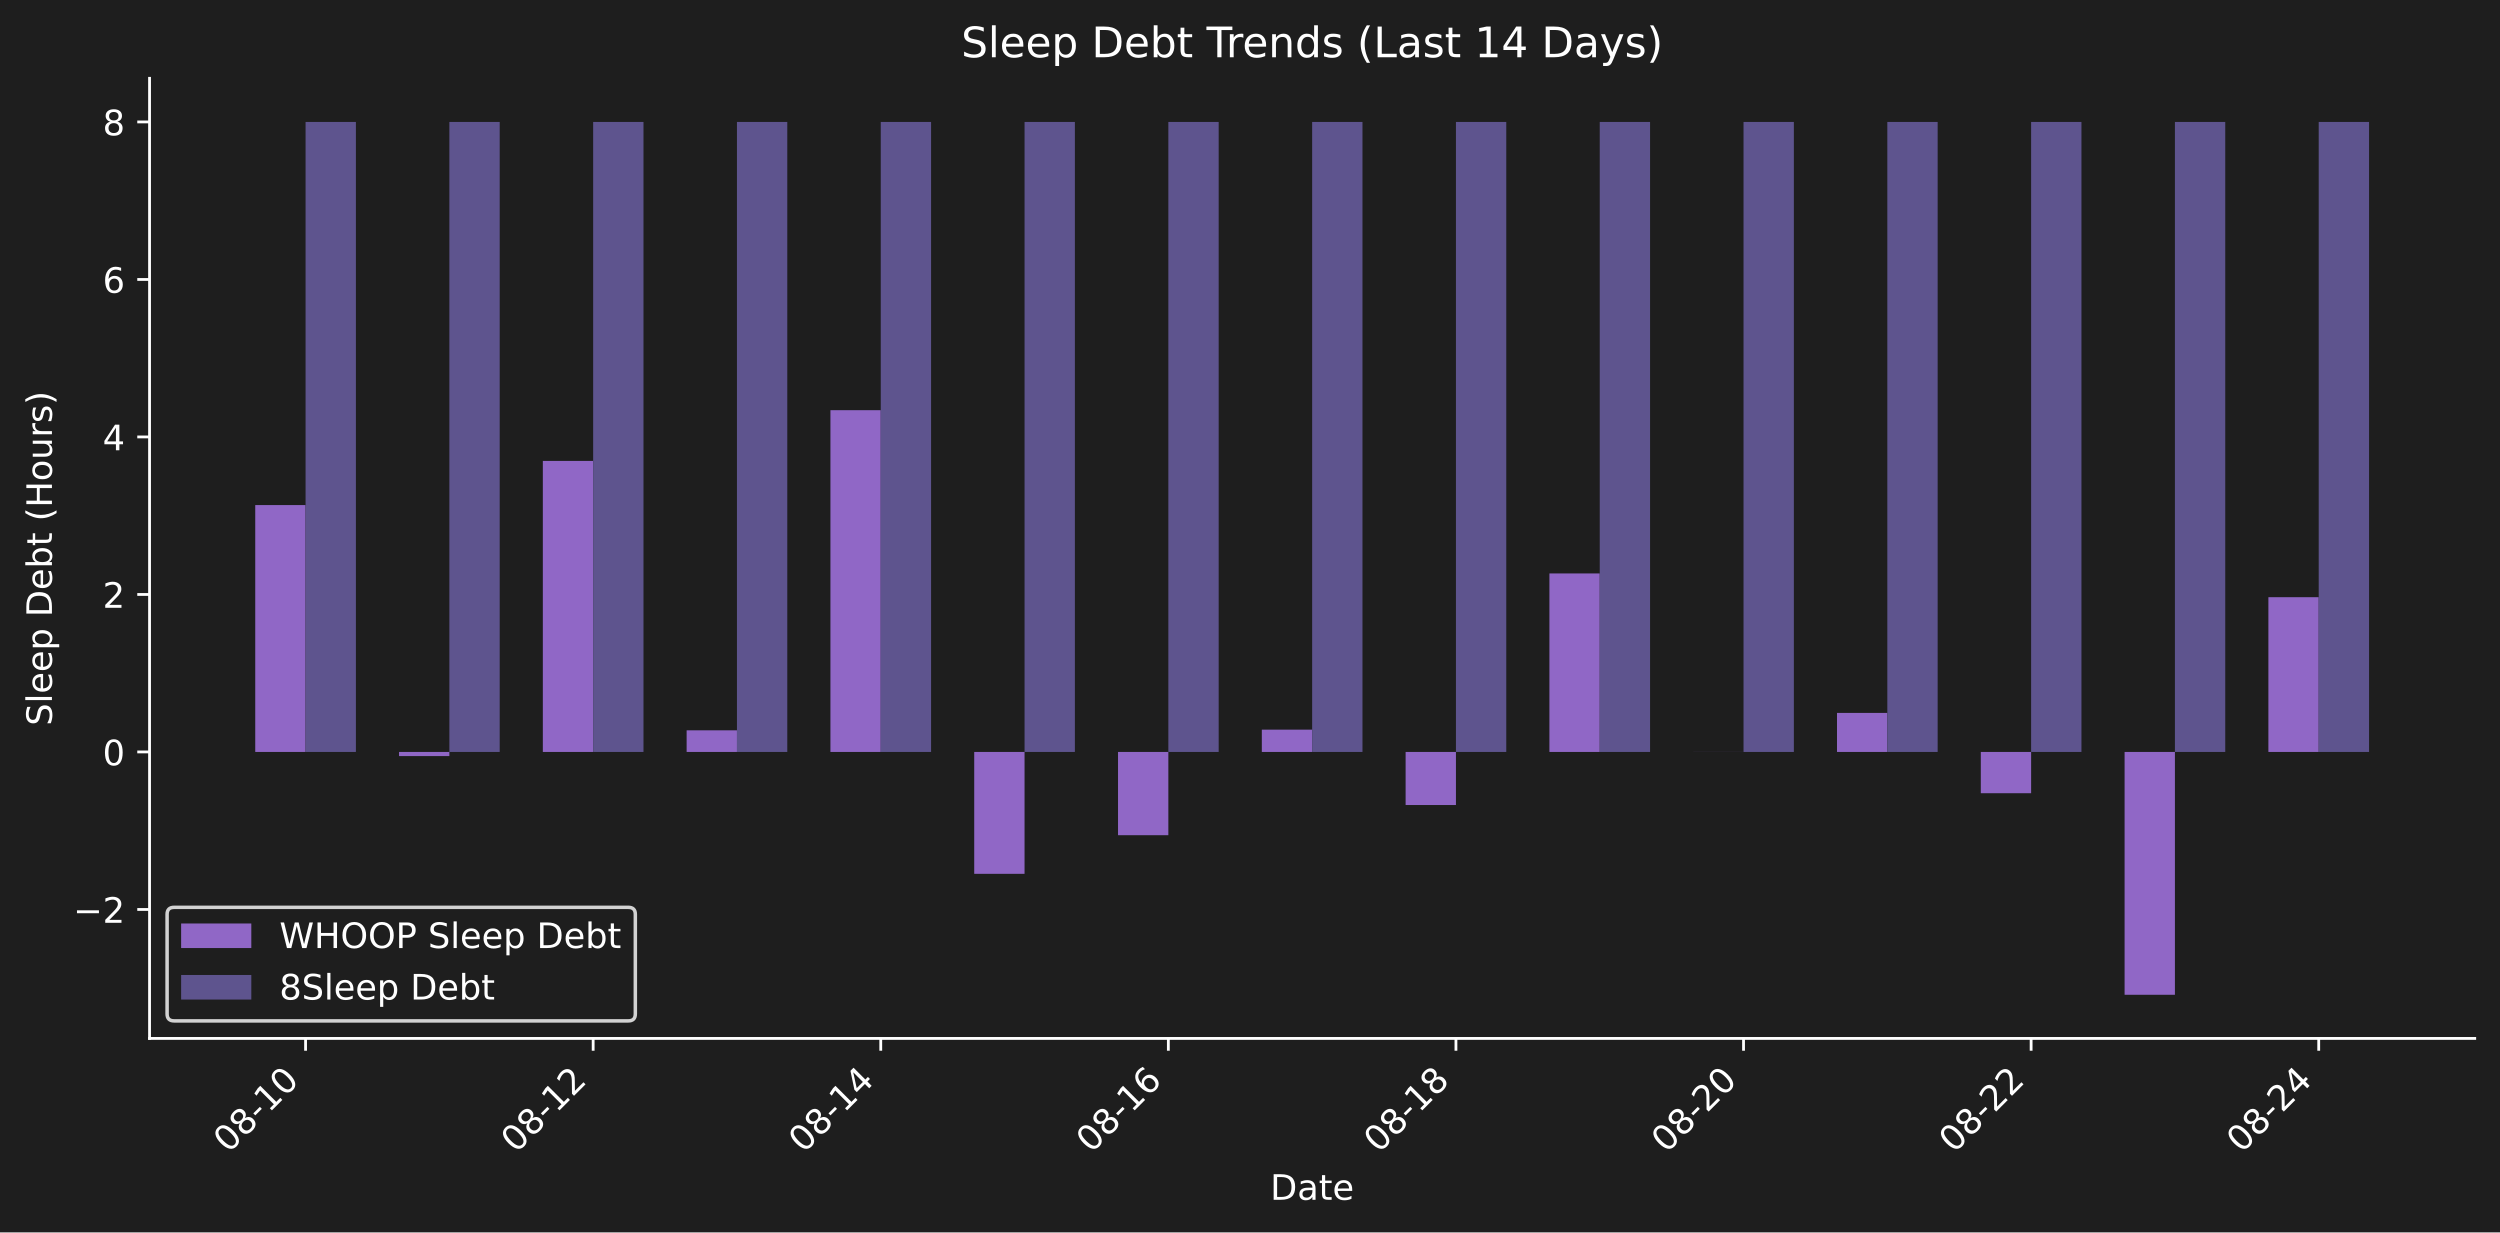
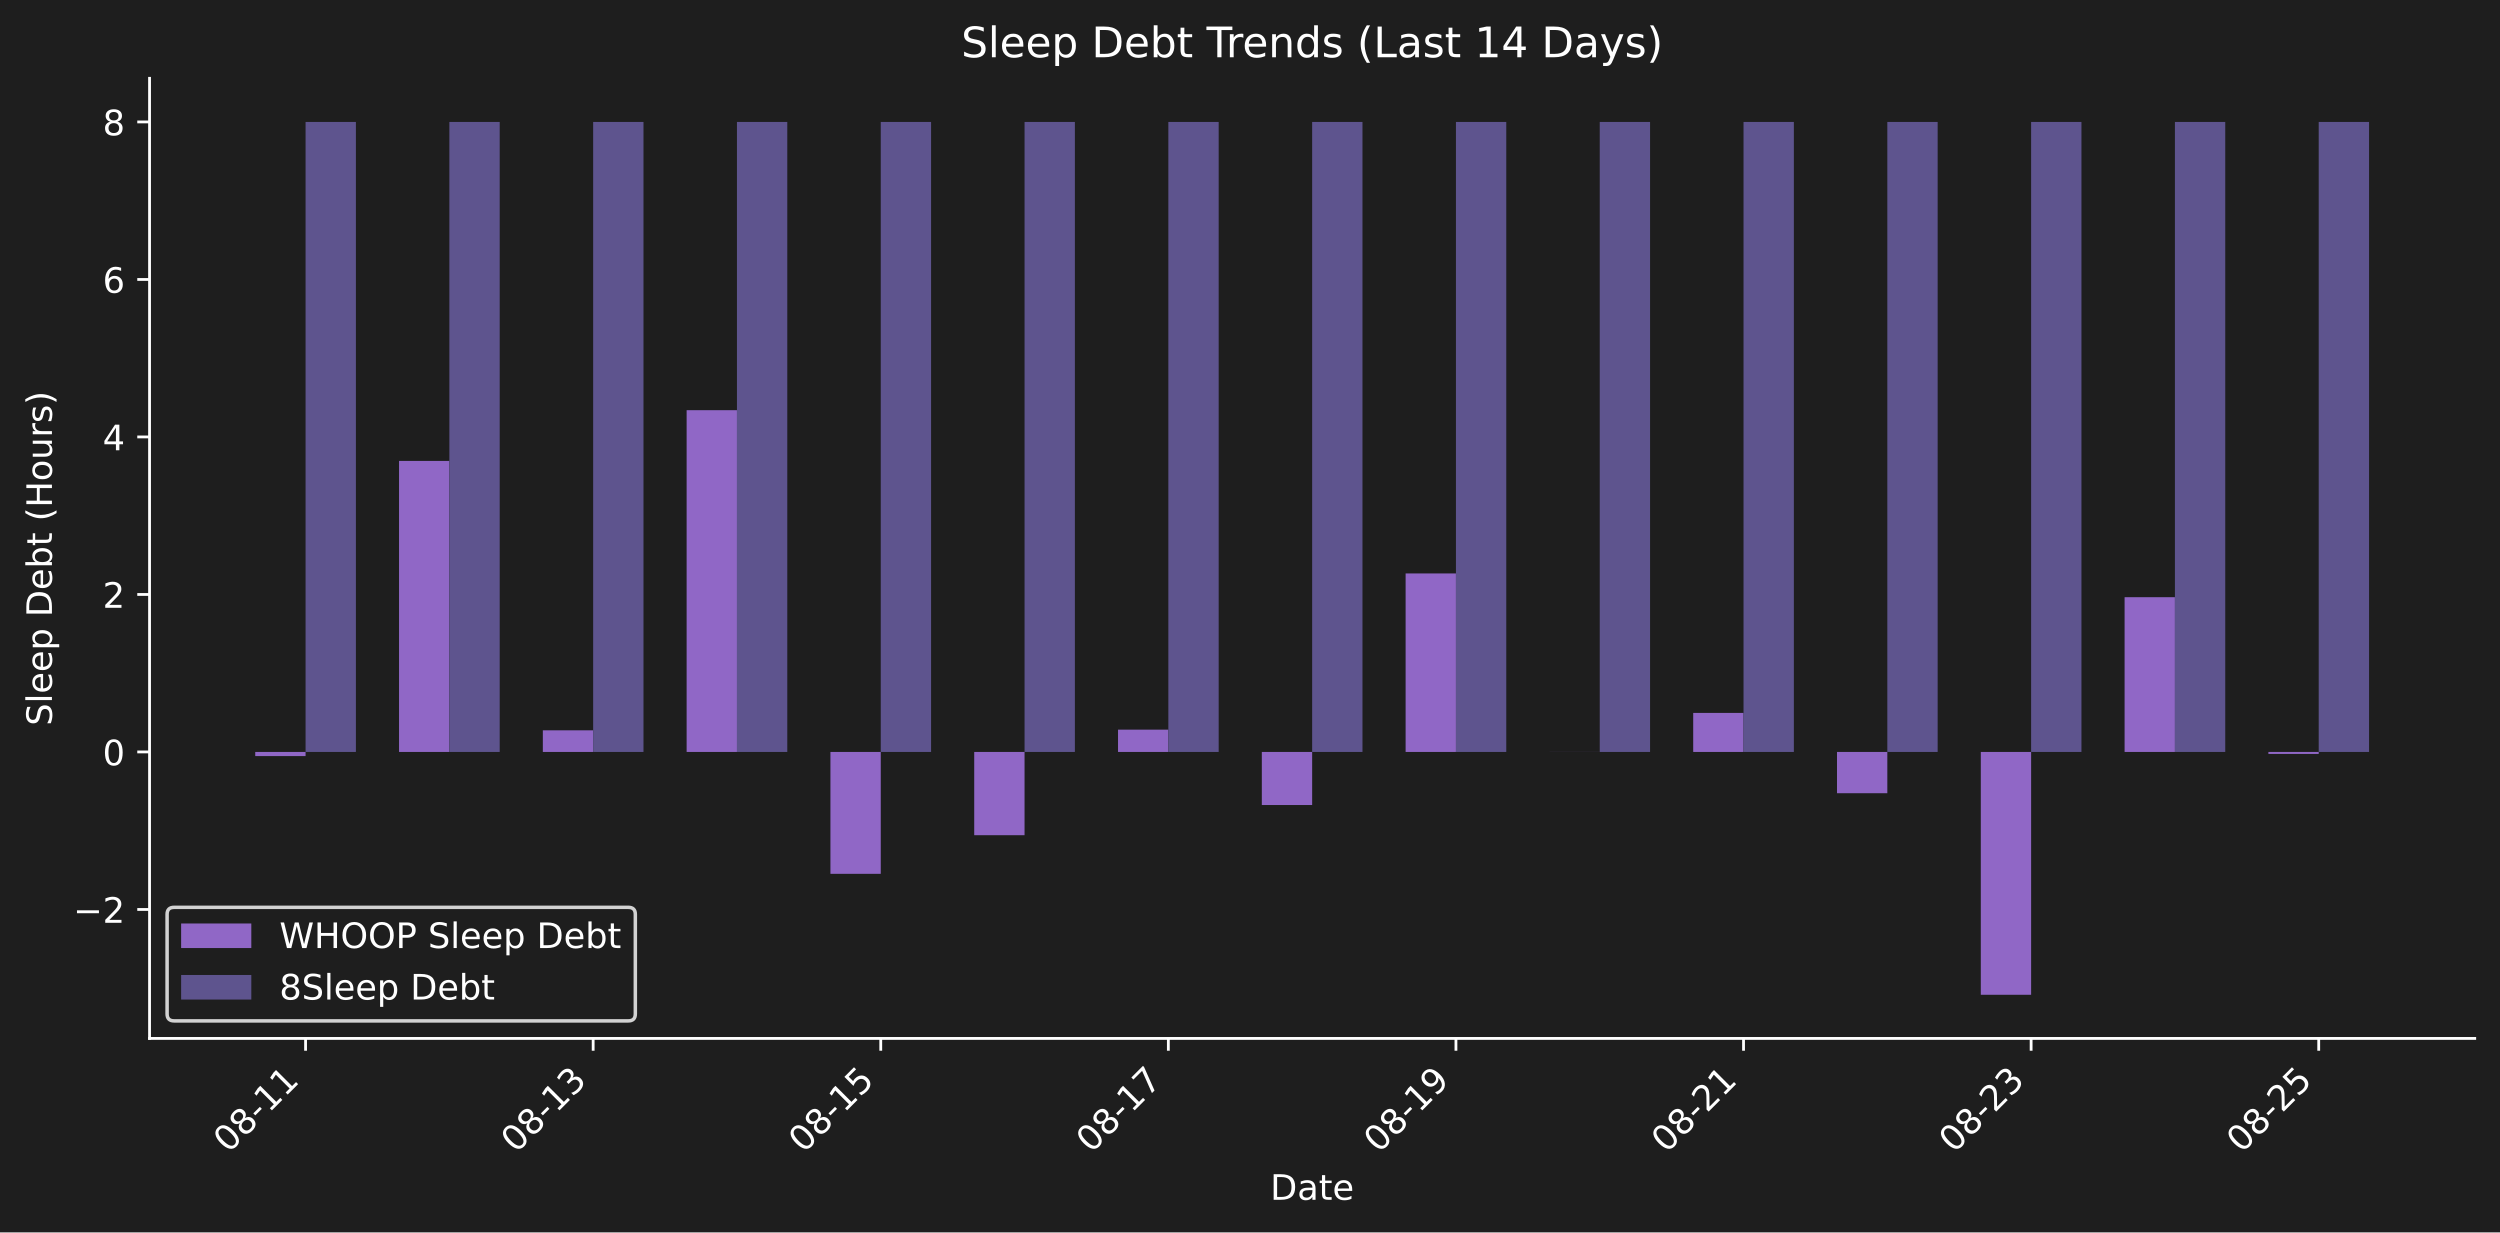
<svg xmlns="http://www.w3.org/2000/svg" xmlns:xlink="http://www.w3.org/1999/xlink" width="712.47pt" height="351.207pt" viewBox="0 0 712.47 351.207" version="1.1">
  <defs>
    <style type="text/css">*{stroke-linejoin: round; stroke-linecap: butt}</style>
  </defs>
  <g id="figure_1">
    <g id="patch_1">
      <path d="M 0 351.207  L 712.47 351.207  L 712.47 0  L 0 0  z " style="fill: #1e1e1e" />
    </g>
    <g id="axes_1">
      <g id="patch_2">
        <path d="M 42.62 295.939  L 705.27 295.939  L 705.27 22.318  L 42.62 22.318  L 42.62 295.939  z " style="fill: none" />
      </g>
      <g id="patch_3">
-         <path d="M 72.741 214.295  L 87.084 214.295  L 87.084 143.939  L 72.741 143.939  z " clip-path="url(#ped0ce9a8ea)" style="fill: #9067c6" />
+         <path d="M 72.741 214.295  L 87.084 214.295  L 87.084 215.473  L 72.741 215.473  z " clip-path="url(#pbb47de17cf)" style="fill: #9067c6" />
      </g>
      <g id="patch_4">
-         <path d="M 113.721 214.295  L 128.064 214.295  L 128.064 215.473  L 113.721 215.473  z " clip-path="url(#ped0ce9a8ea)" style="fill: #9067c6" />
+         <path d="M 113.721 214.295  L 128.064 214.295  L 128.064 131.355  L 113.721 131.355  z " clip-path="url(#pbb47de17cf)" style="fill: #9067c6" />
      </g>
      <g id="patch_5">
-         <path d="M 154.701 214.295  L 169.044 214.295  L 169.044 131.355  L 154.701 131.355  z " clip-path="url(#ped0ce9a8ea)" style="fill: #9067c6" />
+         <path d="M 154.701 214.295  L 169.044 214.295  L 169.044 208.131  L 154.701 208.131  z " clip-path="url(#pbb47de17cf)" style="fill: #9067c6" />
      </g>
      <g id="patch_6">
-         <path d="M 195.681 214.295  L 210.024 214.295  L 210.024 208.131  L 195.681 208.131  z " clip-path="url(#ped0ce9a8ea)" style="fill: #9067c6" />
+         <path d="M 195.681 214.295  L 210.024 214.295  L 210.024 116.898  L 195.681 116.898  z " clip-path="url(#pbb47de17cf)" style="fill: #9067c6" />
      </g>
      <g id="patch_7">
-         <path d="M 236.662 214.295  L 251.005 214.295  L 251.005 116.898  L 236.662 116.898  z " clip-path="url(#ped0ce9a8ea)" style="fill: #9067c6" />
+         <path d="M 236.662 214.295  L 251.005 214.295  L 251.005 249.031  L 236.662 249.031  z " clip-path="url(#pbb47de17cf)" style="fill: #9067c6" />
      </g>
      <g id="patch_8">
-         <path d="M 277.642 214.295  L 291.985 214.295  L 291.985 249.031  L 277.642 249.031  z " clip-path="url(#ped0ce9a8ea)" style="fill: #9067c6" />
+         <path d="M 277.642 214.295  L 291.985 214.295  L 291.985 238.023  L 277.642 238.023  z " clip-path="url(#pbb47de17cf)" style="fill: #9067c6" />
      </g>
      <g id="patch_9">
-         <path d="M 318.622 214.295  L 332.965 214.295  L 332.965 238.023  L 318.622 238.023  z " clip-path="url(#ped0ce9a8ea)" style="fill: #9067c6" />
+         <path d="M 318.622 214.295  L 332.965 214.295  L 332.965 207.943  L 318.622 207.943  z " clip-path="url(#pbb47de17cf)" style="fill: #9067c6" />
      </g>
      <g id="patch_10">
-         <path d="M 359.602 214.295  L 373.945 214.295  L 373.945 207.943  L 359.602 207.943  z " clip-path="url(#ped0ce9a8ea)" style="fill: #9067c6" />
+         <path d="M 359.602 214.295  L 373.945 214.295  L 373.945 229.42  L 359.602 229.42  z " clip-path="url(#pbb47de17cf)" style="fill: #9067c6" />
      </g>
      <g id="patch_11">
-         <path d="M 400.582 214.295  L 414.926 214.295  L 414.926 229.42  L 400.582 229.42  z " clip-path="url(#ped0ce9a8ea)" style="fill: #9067c6" />
+         <path d="M 400.582 214.295  L 414.926 214.295  L 414.926 163.424  L 400.582 163.424  z " clip-path="url(#pbb47de17cf)" style="fill: #9067c6" />
      </g>
      <g id="patch_12">
-         <path d="M 441.563 214.295  L 455.906 214.295  L 455.906 163.424  L 441.563 163.424  z " clip-path="url(#ped0ce9a8ea)" style="fill: #9067c6" />
+         <path d="M 441.563 214.295  L 455.906 214.295  L 455.906 214.283  L 441.563 214.283  z " clip-path="url(#pbb47de17cf)" style="fill: #9067c6" />
      </g>
      <g id="patch_13">
-         <path d="M 482.543 214.295  L 496.886 214.295  L 496.886 214.283  L 482.543 214.283  z " clip-path="url(#ped0ce9a8ea)" style="fill: #9067c6" />
+         <path d="M 482.543 214.295  L 496.886 214.295  L 496.886 203.173  L 482.543 203.173  z " clip-path="url(#pbb47de17cf)" style="fill: #9067c6" />
      </g>
      <g id="patch_14">
-         <path d="M 523.523 214.295  L 537.866 214.295  L 537.866 203.173  L 523.523 203.173  z " clip-path="url(#ped0ce9a8ea)" style="fill: #9067c6" />
+         <path d="M 523.523 214.295  L 537.866 214.295  L 537.866 226.059  L 523.523 226.059  z " clip-path="url(#pbb47de17cf)" style="fill: #9067c6" />
      </g>
      <g id="patch_15">
-         <path d="M 564.503 214.295  L 578.846 214.295  L 578.846 226.059  L 564.503 226.059  z " clip-path="url(#ped0ce9a8ea)" style="fill: #9067c6" />
+         <path d="M 564.503 214.295  L 578.846 214.295  L 578.846 283.501  L 564.503 283.501  z " clip-path="url(#pbb47de17cf)" style="fill: #9067c6" />
      </g>
      <g id="patch_16">
-         <path d="M 605.484 214.295  L 619.827 214.295  L 619.827 283.501  L 605.484 283.501  z " clip-path="url(#ped0ce9a8ea)" style="fill: #9067c6" />
+         <path d="M 605.484 214.295  L 619.827 214.295  L 619.827 170.194  L 605.484 170.194  z " clip-path="url(#pbb47de17cf)" style="fill: #9067c6" />
      </g>
      <g id="patch_17">
-         <path d="M 646.464 214.295  L 660.807 214.295  L 660.807 170.194  L 646.464 170.194  z " clip-path="url(#ped0ce9a8ea)" style="fill: #9067c6" />
+         <path d="M 646.464 214.295  L 660.807 214.295  L 660.807 214.862  L 646.464 214.862  z " clip-path="url(#pbb47de17cf)" style="fill: #9067c6" />
      </g>
      <g id="patch_18">
-         <path d="M 87.084 214.295  L 101.427 214.295  L 101.427 34.755  L 87.084 34.755  z " clip-path="url(#ped0ce9a8ea)" style="fill: #5e548e" />
+         <path d="M 87.084 214.295  L 101.427 214.295  L 101.427 34.755  L 87.084 34.755  z " clip-path="url(#pbb47de17cf)" style="fill: #5e548e" />
      </g>
      <g id="patch_19">
-         <path d="M 128.064 214.295  L 142.407 214.295  L 142.407 34.755  L 128.064 34.755  z " clip-path="url(#ped0ce9a8ea)" style="fill: #5e548e" />
+         <path d="M 128.064 214.295  L 142.407 214.295  L 142.407 34.755  L 128.064 34.755  z " clip-path="url(#pbb47de17cf)" style="fill: #5e548e" />
      </g>
      <g id="patch_20">
-         <path d="M 169.044 214.295  L 183.387 214.295  L 183.387 34.755  L 169.044 34.755  z " clip-path="url(#ped0ce9a8ea)" style="fill: #5e548e" />
+         <path d="M 169.044 214.295  L 183.387 214.295  L 183.387 34.755  L 169.044 34.755  z " clip-path="url(#pbb47de17cf)" style="fill: #5e548e" />
      </g>
      <g id="patch_21">
-         <path d="M 210.024 214.295  L 224.368 214.295  L 224.368 34.755  L 210.024 34.755  z " clip-path="url(#ped0ce9a8ea)" style="fill: #5e548e" />
+         <path d="M 210.024 214.295  L 224.368 214.295  L 224.368 34.755  L 210.024 34.755  z " clip-path="url(#pbb47de17cf)" style="fill: #5e548e" />
      </g>
      <g id="patch_22">
-         <path d="M 251.005 214.295  L 265.348 214.295  L 265.348 34.755  L 251.005 34.755  z " clip-path="url(#ped0ce9a8ea)" style="fill: #5e548e" />
+         <path d="M 251.005 214.295  L 265.348 214.295  L 265.348 34.755  L 251.005 34.755  z " clip-path="url(#pbb47de17cf)" style="fill: #5e548e" />
      </g>
      <g id="patch_23">
-         <path d="M 291.985 214.295  L 306.328 214.295  L 306.328 34.755  L 291.985 34.755  z " clip-path="url(#ped0ce9a8ea)" style="fill: #5e548e" />
+         <path d="M 291.985 214.295  L 306.328 214.295  L 306.328 34.755  L 291.985 34.755  z " clip-path="url(#pbb47de17cf)" style="fill: #5e548e" />
      </g>
      <g id="patch_24">
-         <path d="M 332.965 214.295  L 347.308 214.295  L 347.308 34.755  L 332.965 34.755  z " clip-path="url(#ped0ce9a8ea)" style="fill: #5e548e" />
+         <path d="M 332.965 214.295  L 347.308 214.295  L 347.308 34.755  L 332.965 34.755  z " clip-path="url(#pbb47de17cf)" style="fill: #5e548e" />
      </g>
      <g id="patch_25">
-         <path d="M 373.945 214.295  L 388.288 214.295  L 388.288 34.755  L 373.945 34.755  z " clip-path="url(#ped0ce9a8ea)" style="fill: #5e548e" />
+         <path d="M 373.945 214.295  L 388.288 214.295  L 388.288 34.755  L 373.945 34.755  z " clip-path="url(#pbb47de17cf)" style="fill: #5e548e" />
      </g>
      <g id="patch_26">
-         <path d="M 414.926 214.295  L 429.269 214.295  L 429.269 34.755  L 414.926 34.755  z " clip-path="url(#ped0ce9a8ea)" style="fill: #5e548e" />
+         <path d="M 414.926 214.295  L 429.269 214.295  L 429.269 34.755  L 414.926 34.755  z " clip-path="url(#pbb47de17cf)" style="fill: #5e548e" />
      </g>
      <g id="patch_27">
-         <path d="M 455.906 214.295  L 470.249 214.295  L 470.249 34.755  L 455.906 34.755  z " clip-path="url(#ped0ce9a8ea)" style="fill: #5e548e" />
+         <path d="M 455.906 214.295  L 470.249 214.295  L 470.249 34.755  L 455.906 34.755  z " clip-path="url(#pbb47de17cf)" style="fill: #5e548e" />
      </g>
      <g id="patch_28">
-         <path d="M 496.886 214.295  L 511.229 214.295  L 511.229 34.755  L 496.886 34.755  z " clip-path="url(#ped0ce9a8ea)" style="fill: #5e548e" />
+         <path d="M 496.886 214.295  L 511.229 214.295  L 511.229 34.755  L 496.886 34.755  z " clip-path="url(#pbb47de17cf)" style="fill: #5e548e" />
      </g>
      <g id="patch_29">
-         <path d="M 537.866 214.295  L 552.209 214.295  L 552.209 34.755  L 537.866 34.755  z " clip-path="url(#ped0ce9a8ea)" style="fill: #5e548e" />
+         <path d="M 537.866 214.295  L 552.209 214.295  L 552.209 34.755  L 537.866 34.755  z " clip-path="url(#pbb47de17cf)" style="fill: #5e548e" />
      </g>
      <g id="patch_30">
-         <path d="M 578.846 214.295  L 593.189 214.295  L 593.189 34.755  L 578.846 34.755  z " clip-path="url(#ped0ce9a8ea)" style="fill: #5e548e" />
+         <path d="M 578.846 214.295  L 593.189 214.295  L 593.189 34.755  L 578.846 34.755  z " clip-path="url(#pbb47de17cf)" style="fill: #5e548e" />
      </g>
      <g id="patch_31">
-         <path d="M 619.827 214.295  L 634.17 214.295  L 634.17 34.755  L 619.827 34.755  z " clip-path="url(#ped0ce9a8ea)" style="fill: #5e548e" />
+         <path d="M 619.827 214.295  L 634.17 214.295  L 634.17 34.755  L 619.827 34.755  z " clip-path="url(#pbb47de17cf)" style="fill: #5e548e" />
      </g>
      <g id="patch_32">
-         <path d="M 660.807 214.295  L 675.15 214.295  L 675.15 34.755  L 660.807 34.755  z " clip-path="url(#ped0ce9a8ea)" style="fill: #5e548e" />
+         <path d="M 660.807 214.295  L 675.15 214.295  L 675.15 34.755  L 660.807 34.755  z " clip-path="url(#pbb47de17cf)" style="fill: #5e548e" />
      </g>
      <g id="matplotlib.axis_1">
        <g id="xtick_1">
          <g id="line2d_1">
            <defs>
-               <path id="m1577be8bc3" d="M 0 0  L 0 3.5  " style="stroke: #ffffff; stroke-width: 0.8" />
+               <path id="m78162311ed" d="M 0 0  L 0 3.5  " style="stroke: #ffffff; stroke-width: 0.8" />
            </defs>
            <g>
-               <use xlink:href="#m1577be8bc3" x="87.084" y="295.939" style="fill: #ffffff; stroke: #ffffff; stroke-width: 0.8" />
+               <use xlink:href="#m78162311ed" x="87.084" y="295.939" style="fill: #ffffff; stroke: #ffffff; stroke-width: 0.8" />
            </g>
          </g>
          <g id="text_1">
            <g style="fill: #ffffff" transform="translate(65.0663 328.8584) rotate(-45) scale(0.1 -0.1)">
              <defs>
                <path id="DejaVuSans-30" d="M 2034 4250  Q 1547 4250 1301 3770  Q 1056 3291 1056 2328  Q 1056 1369 1301 889  Q 1547 409 2034 409  Q 2525 409 2770 889  Q 3016 1369 3016 2328  Q 3016 3291 2770 3770  Q 2525 4250 2034 4250  z M 2034 4750  Q 2819 4750 3233 4129  Q 3647 3509 3647 2328  Q 3647 1150 3233 529  Q 2819 -91 2034 -91  Q 1250 -91 836 529  Q 422 1150 422 2328  Q 422 3509 836 4129  Q 1250 4750 2034 4750  z " transform="scale(0.015625)" />
                <path id="DejaVuSans-38" d="M 2034 2216  Q 1584 2216 1326 1975  Q 1069 1734 1069 1313  Q 1069 891 1326 650  Q 1584 409 2034 409  Q 2484 409 2743 651  Q 3003 894 3003 1313  Q 3003 1734 2745 1975  Q 2488 2216 2034 2216  z M 1403 2484  Q 997 2584 770 2862  Q 544 3141 544 3541  Q 544 4100 942 4425  Q 1341 4750 2034 4750  Q 2731 4750 3128 4425  Q 3525 4100 3525 3541  Q 3525 3141 3298 2862  Q 3072 2584 2669 2484  Q 3125 2378 3379 2068  Q 3634 1759 3634 1313  Q 3634 634 3220 271  Q 2806 -91 2034 -91  Q 1263 -91 848 271  Q 434 634 434 1313  Q 434 1759 690 2068  Q 947 2378 1403 2484  z M 1172 3481  Q 1172 3119 1398 2916  Q 1625 2713 2034 2713  Q 2441 2713 2670 2916  Q 2900 3119 2900 3481  Q 2900 3844 2670 4047  Q 2441 4250 2034 4250  Q 1625 4250 1398 4047  Q 1172 3844 1172 3481  z " transform="scale(0.015625)" />
                <path id="DejaVuSans-2d" d="M 313 2009  L 1997 2009  L 1997 1497  L 313 1497  L 313 2009  z " transform="scale(0.015625)" />
                <path id="DejaVuSans-31" d="M 794 531  L 1825 531  L 1825 4091  L 703 3866  L 703 4441  L 1819 4666  L 2450 4666  L 2450 531  L 3481 531  L 3481 0  L 794 0  L 794 531  z " transform="scale(0.015625)" />
              </defs>
              <use xlink:href="#DejaVuSans-30" />
              <use xlink:href="#DejaVuSans-38" transform="translate(63.62305 0)" />
              <use xlink:href="#DejaVuSans-2d" transform="translate(127.2461 0)" />
              <use xlink:href="#DejaVuSans-31" transform="translate(163.3301 0)" />
-               <use xlink:href="#DejaVuSans-30" transform="translate(226.9531 0)" />
+               <use xlink:href="#DejaVuSans-31" transform="translate(226.9531 0)" />
            </g>
          </g>
        </g>
        <g id="xtick_2">
          <g id="line2d_2">
            <g>
-               <use xlink:href="#m1577be8bc3" x="169.044" y="295.939" style="fill: #ffffff; stroke: #ffffff; stroke-width: 0.8" />
+               <use xlink:href="#m78162311ed" x="169.044" y="295.939" style="fill: #ffffff; stroke: #ffffff; stroke-width: 0.8" />
            </g>
          </g>
          <g id="text_2">
            <g style="fill: #ffffff" transform="translate(147.0267 328.8584) rotate(-45) scale(0.1 -0.1)">
              <defs>
-                 <path id="DejaVuSans-32" d="M 1228 531  L 3431 531  L 3431 0  L 469 0  L 469 531  Q 828 903 1448 1529  Q 2069 2156 2228 2338  Q 2531 2678 2651 2914  Q 2772 3150 2772 3378  Q 2772 3750 2511 3984  Q 2250 4219 1831 4219  Q 1534 4219 1204 4116  Q 875 4013 500 3803  L 500 4441  Q 881 4594 1212 4672  Q 1544 4750 1819 4750  Q 2544 4750 2975 4387  Q 3406 4025 3406 3419  Q 3406 3131 3298 2873  Q 3191 2616 2906 2266  Q 2828 2175 2409 1742  Q 1991 1309 1228 531  z " transform="scale(0.015625)" />
+                 <path id="DejaVuSans-33" d="M 2597 2516  Q 3050 2419 3304 2112  Q 3559 1806 3559 1356  Q 3559 666 3084 287  Q 2609 -91 1734 -91  Q 1441 -91 1130 -33  Q 819 25 488 141  L 488 750  Q 750 597 1062 519  Q 1375 441 1716 441  Q 2309 441 2620 675  Q 2931 909 2931 1356  Q 2931 1769 2642 2001  Q 2353 2234 1838 2234  L 1294 2234  L 1294 2753  L 1863 2753  Q 2328 2753 2575 2939  Q 2822 3125 2822 3475  Q 2822 3834 2567 4026  Q 2313 4219 1838 4219  Q 1578 4219 1281 4162  Q 984 4106 628 3988  L 628 4550  Q 988 4650 1302 4700  Q 1616 4750 1894 4750  Q 2613 4750 3031 4423  Q 3450 4097 3450 3541  Q 3450 3153 3228 2886  Q 3006 2619 2597 2516  z " transform="scale(0.015625)" />
              </defs>
              <use xlink:href="#DejaVuSans-30" />
              <use xlink:href="#DejaVuSans-38" transform="translate(63.62305 0)" />
              <use xlink:href="#DejaVuSans-2d" transform="translate(127.2461 0)" />
              <use xlink:href="#DejaVuSans-31" transform="translate(163.3301 0)" />
-               <use xlink:href="#DejaVuSans-32" transform="translate(226.9531 0)" />
+               <use xlink:href="#DejaVuSans-33" transform="translate(226.9531 0)" />
            </g>
          </g>
        </g>
        <g id="xtick_3">
          <g id="line2d_3">
            <g>
-               <use xlink:href="#m1577be8bc3" x="251.005" y="295.939" style="fill: #ffffff; stroke: #ffffff; stroke-width: 0.8" />
+               <use xlink:href="#m78162311ed" x="251.005" y="295.939" style="fill: #ffffff; stroke: #ffffff; stroke-width: 0.8" />
            </g>
          </g>
          <g id="text_3">
            <g style="fill: #ffffff" transform="translate(228.9871 328.8584) rotate(-45) scale(0.1 -0.1)">
              <defs>
-                 <path id="DejaVuSans-34" d="M 2419 4116  L 825 1625  L 2419 1625  L 2419 4116  z M 2253 4666  L 3047 4666  L 3047 1625  L 3713 1625  L 3713 1100  L 3047 1100  L 3047 0  L 2419 0  L 2419 1100  L 313 1100  L 313 1709  L 2253 4666  z " transform="scale(0.015625)" />
+                 <path id="DejaVuSans-35" d="M 691 4666  L 3169 4666  L 3169 4134  L 1269 4134  L 1269 2991  Q 1406 3038 1543 3061  Q 1681 3084 1819 3084  Q 2600 3084 3056 2656  Q 3513 2228 3513 1497  Q 3513 744 3044 326  Q 2575 -91 1722 -91  Q 1428 -91 1123 -41  Q 819 9 494 109  L 494 744  Q 775 591 1075 516  Q 1375 441 1709 441  Q 2250 441 2565 725  Q 2881 1009 2881 1497  Q 2881 1984 2565 2268  Q 2250 2553 1709 2553  Q 1456 2553 1204 2497  Q 953 2441 691 2322  L 691 4666  z " transform="scale(0.015625)" />
              </defs>
              <use xlink:href="#DejaVuSans-30" />
              <use xlink:href="#DejaVuSans-38" transform="translate(63.62305 0)" />
              <use xlink:href="#DejaVuSans-2d" transform="translate(127.2461 0)" />
              <use xlink:href="#DejaVuSans-31" transform="translate(163.3301 0)" />
-               <use xlink:href="#DejaVuSans-34" transform="translate(226.9531 0)" />
+               <use xlink:href="#DejaVuSans-35" transform="translate(226.9531 0)" />
            </g>
          </g>
        </g>
        <g id="xtick_4">
          <g id="line2d_4">
            <g>
-               <use xlink:href="#m1577be8bc3" x="332.965" y="295.939" style="fill: #ffffff; stroke: #ffffff; stroke-width: 0.8" />
+               <use xlink:href="#m78162311ed" x="332.965" y="295.939" style="fill: #ffffff; stroke: #ffffff; stroke-width: 0.8" />
            </g>
          </g>
          <g id="text_4">
            <g style="fill: #ffffff" transform="translate(310.9476 328.8584) rotate(-45) scale(0.1 -0.1)">
              <defs>
-                 <path id="DejaVuSans-36" d="M 2113 2584  Q 1688 2584 1439 2293  Q 1191 2003 1191 1497  Q 1191 994 1439 701  Q 1688 409 2113 409  Q 2538 409 2786 701  Q 3034 994 3034 1497  Q 3034 2003 2786 2293  Q 2538 2584 2113 2584  z M 3366 4563  L 3366 3988  Q 3128 4100 2886 4159  Q 2644 4219 2406 4219  Q 1781 4219 1451 3797  Q 1122 3375 1075 2522  Q 1259 2794 1537 2939  Q 1816 3084 2150 3084  Q 2853 3084 3261 2657  Q 3669 2231 3669 1497  Q 3669 778 3244 343  Q 2819 -91 2113 -91  Q 1303 -91 875 529  Q 447 1150 447 2328  Q 447 3434 972 4092  Q 1497 4750 2381 4750  Q 2619 4750 2861 4703  Q 3103 4656 3366 4563  z " transform="scale(0.015625)" />
+                 <path id="DejaVuSans-37" d="M 525 4666  L 3525 4666  L 3525 4397  L 1831 0  L 1172 0  L 2766 4134  L 525 4134  L 525 4666  z " transform="scale(0.015625)" />
              </defs>
              <use xlink:href="#DejaVuSans-30" />
              <use xlink:href="#DejaVuSans-38" transform="translate(63.62305 0)" />
              <use xlink:href="#DejaVuSans-2d" transform="translate(127.2461 0)" />
              <use xlink:href="#DejaVuSans-31" transform="translate(163.3301 0)" />
-               <use xlink:href="#DejaVuSans-36" transform="translate(226.9531 0)" />
+               <use xlink:href="#DejaVuSans-37" transform="translate(226.9531 0)" />
            </g>
          </g>
        </g>
        <g id="xtick_5">
          <g id="line2d_5">
            <g>
-               <use xlink:href="#m1577be8bc3" x="414.926" y="295.939" style="fill: #ffffff; stroke: #ffffff; stroke-width: 0.8" />
+               <use xlink:href="#m78162311ed" x="414.926" y="295.939" style="fill: #ffffff; stroke: #ffffff; stroke-width: 0.8" />
            </g>
          </g>
          <g id="text_5">
            <g style="fill: #ffffff" transform="translate(392.908 328.8584) rotate(-45) scale(0.1 -0.1)">
+               <defs>
+                 <path id="DejaVuSans-39" d="M 703 97  L 703 672  Q 941 559 1184 500  Q 1428 441 1663 441  Q 2288 441 2617 861  Q 2947 1281 2994 2138  Q 2813 1869 2534 1725  Q 2256 1581 1919 1581  Q 1219 1581 811 2004  Q 403 2428 403 3163  Q 403 3881 828 4315  Q 1253 4750 1959 4750  Q 2769 4750 3195 4129  Q 3622 3509 3622 2328  Q 3622 1225 3098 567  Q 2575 -91 1691 -91  Q 1453 -91 1209 -44  Q 966 3 703 97  z M 1959 2075  Q 2384 2075 2632 2365  Q 2881 2656 2881 3163  Q 2881 3666 2632 3958  Q 2384 4250 1959 4250  Q 1534 4250 1286 3958  Q 1038 3666 1038 3163  Q 1038 2656 1286 2365  Q 1534 2075 1959 2075  z " transform="scale(0.015625)" />
+               </defs>
              <use xlink:href="#DejaVuSans-30" />
              <use xlink:href="#DejaVuSans-38" transform="translate(63.62305 0)" />
              <use xlink:href="#DejaVuSans-2d" transform="translate(127.2461 0)" />
              <use xlink:href="#DejaVuSans-31" transform="translate(163.3301 0)" />
-               <use xlink:href="#DejaVuSans-38" transform="translate(226.9531 0)" />
+               <use xlink:href="#DejaVuSans-39" transform="translate(226.9531 0)" />
            </g>
          </g>
        </g>
        <g id="xtick_6">
          <g id="line2d_6">
            <g>
-               <use xlink:href="#m1577be8bc3" x="496.886" y="295.939" style="fill: #ffffff; stroke: #ffffff; stroke-width: 0.8" />
+               <use xlink:href="#m78162311ed" x="496.886" y="295.939" style="fill: #ffffff; stroke: #ffffff; stroke-width: 0.8" />
            </g>
          </g>
          <g id="text_6">
            <g style="fill: #ffffff" transform="translate(474.8684 328.8584) rotate(-45) scale(0.1 -0.1)">
+               <defs>
+                 <path id="DejaVuSans-32" d="M 1228 531  L 3431 531  L 3431 0  L 469 0  L 469 531  Q 828 903 1448 1529  Q 2069 2156 2228 2338  Q 2531 2678 2651 2914  Q 2772 3150 2772 3378  Q 2772 3750 2511 3984  Q 2250 4219 1831 4219  Q 1534 4219 1204 4116  Q 875 4013 500 3803  L 500 4441  Q 881 4594 1212 4672  Q 1544 4750 1819 4750  Q 2544 4750 2975 4387  Q 3406 4025 3406 3419  Q 3406 3131 3298 2873  Q 3191 2616 2906 2266  Q 2828 2175 2409 1742  Q 1991 1309 1228 531  z " transform="scale(0.015625)" />
+               </defs>
              <use xlink:href="#DejaVuSans-30" />
              <use xlink:href="#DejaVuSans-38" transform="translate(63.62305 0)" />
              <use xlink:href="#DejaVuSans-2d" transform="translate(127.2461 0)" />
              <use xlink:href="#DejaVuSans-32" transform="translate(163.3301 0)" />
-               <use xlink:href="#DejaVuSans-30" transform="translate(226.9531 0)" />
+               <use xlink:href="#DejaVuSans-31" transform="translate(226.9531 0)" />
            </g>
          </g>
        </g>
        <g id="xtick_7">
          <g id="line2d_7">
            <g>
-               <use xlink:href="#m1577be8bc3" x="578.846" y="295.939" style="fill: #ffffff; stroke: #ffffff; stroke-width: 0.8" />
+               <use xlink:href="#m78162311ed" x="578.846" y="295.939" style="fill: #ffffff; stroke: #ffffff; stroke-width: 0.8" />
            </g>
          </g>
          <g id="text_7">
            <g style="fill: #ffffff" transform="translate(556.8288 328.8584) rotate(-45) scale(0.1 -0.1)">
              <use xlink:href="#DejaVuSans-30" />
              <use xlink:href="#DejaVuSans-38" transform="translate(63.62305 0)" />
              <use xlink:href="#DejaVuSans-2d" transform="translate(127.2461 0)" />
              <use xlink:href="#DejaVuSans-32" transform="translate(163.3301 0)" />
-               <use xlink:href="#DejaVuSans-32" transform="translate(226.9531 0)" />
+               <use xlink:href="#DejaVuSans-33" transform="translate(226.9531 0)" />
            </g>
          </g>
        </g>
        <g id="xtick_8">
          <g id="line2d_8">
            <g>
-               <use xlink:href="#m1577be8bc3" x="660.807" y="295.939" style="fill: #ffffff; stroke: #ffffff; stroke-width: 0.8" />
+               <use xlink:href="#m78162311ed" x="660.807" y="295.939" style="fill: #ffffff; stroke: #ffffff; stroke-width: 0.8" />
            </g>
          </g>
          <g id="text_8">
            <g style="fill: #ffffff" transform="translate(638.7892 328.8584) rotate(-45) scale(0.1 -0.1)">
              <use xlink:href="#DejaVuSans-30" />
              <use xlink:href="#DejaVuSans-38" transform="translate(63.62305 0)" />
              <use xlink:href="#DejaVuSans-2d" transform="translate(127.2461 0)" />
              <use xlink:href="#DejaVuSans-32" transform="translate(163.3301 0)" />
-               <use xlink:href="#DejaVuSans-34" transform="translate(226.9531 0)" />
+               <use xlink:href="#DejaVuSans-35" transform="translate(226.9531 0)" />
            </g>
          </g>
        </g>
        <g id="text_9">
          <g style="fill: #ffffff" transform="translate(361.9945 341.9274) scale(0.1 -0.1)">
            <defs>
              <path id="DejaVuSans-44" d="M 1259 4147  L 1259 519  L 2022 519  Q 2988 519 3436 956  Q 3884 1394 3884 2338  Q 3884 3275 3436 3711  Q 2988 4147 2022 4147  L 1259 4147  z M 628 4666  L 1925 4666  Q 3281 4666 3915 4102  Q 4550 3538 4550 2338  Q 4550 1131 3912 565  Q 3275 0 1925 0  L 628 0  L 628 4666  z " transform="scale(0.015625)" />
              <path id="DejaVuSans-61" d="M 2194 1759  Q 1497 1759 1228 1600  Q 959 1441 959 1056  Q 959 750 1161 570  Q 1363 391 1709 391  Q 2188 391 2477 730  Q 2766 1069 2766 1631  L 2766 1759  L 2194 1759  z M 3341 1997  L 3341 0  L 2766 0  L 2766 531  Q 2569 213 2275 61  Q 1981 -91 1556 -91  Q 1019 -91 701 211  Q 384 513 384 1019  Q 384 1609 779 1909  Q 1175 2209 1959 2209  L 2766 2209  L 2766 2266  Q 2766 2663 2505 2880  Q 2244 3097 1772 3097  Q 1472 3097 1187 3025  Q 903 2953 641 2809  L 641 3341  Q 956 3463 1253 3523  Q 1550 3584 1831 3584  Q 2591 3584 2966 3190  Q 3341 2797 3341 1997  z " transform="scale(0.015625)" />
              <path id="DejaVuSans-74" d="M 1172 4494  L 1172 3500  L 2356 3500  L 2356 3053  L 1172 3053  L 1172 1153  Q 1172 725 1289 603  Q 1406 481 1766 481  L 2356 481  L 2356 0  L 1766 0  Q 1100 0 847 248  Q 594 497 594 1153  L 594 3053  L 172 3053  L 172 3500  L 594 3500  L 594 4494  L 1172 4494  z " transform="scale(0.015625)" />
              <path id="DejaVuSans-65" d="M 3597 1894  L 3597 1613  L 953 1613  Q 991 1019 1311 708  Q 1631 397 2203 397  Q 2534 397 2845 478  Q 3156 559 3463 722  L 3463 178  Q 3153 47 2828 -22  Q 2503 -91 2169 -91  Q 1331 -91 842 396  Q 353 884 353 1716  Q 353 2575 817 3079  Q 1281 3584 2069 3584  Q 2775 3584 3186 3129  Q 3597 2675 3597 1894  z M 3022 2063  Q 3016 2534 2758 2815  Q 2500 3097 2075 3097  Q 1594 3097 1305 2825  Q 1016 2553 972 2059  L 3022 2063  z " transform="scale(0.015625)" />
            </defs>
            <use xlink:href="#DejaVuSans-44" />
            <use xlink:href="#DejaVuSans-61" transform="translate(77.00195 0)" />
            <use xlink:href="#DejaVuSans-74" transform="translate(138.2812 0)" />
            <use xlink:href="#DejaVuSans-65" transform="translate(177.4902 0)" />
          </g>
        </g>
      </g>
      <g id="matplotlib.axis_2">
        <g id="ytick_1">
          <g id="line2d_9">
            <defs>
-               <path id="m9d181bf981" d="M 0 0  L -3.5 0  " style="stroke: #ffffff; stroke-width: 0.8" />
+               <path id="m14330bc768" d="M 0 0  L -3.5 0  " style="stroke: #ffffff; stroke-width: 0.8" />
            </defs>
            <g>
-               <use xlink:href="#m9d181bf981" x="42.62" y="259.18" style="fill: #ffffff; stroke: #ffffff; stroke-width: 0.8" />
+               <use xlink:href="#m14330bc768" x="42.62" y="259.18" style="fill: #ffffff; stroke: #ffffff; stroke-width: 0.8" />
            </g>
          </g>
          <g id="text_10">
            <g style="fill: #ffffff" transform="translate(20.87813 262.979) scale(0.1 -0.1)">
              <defs>
                <path id="DejaVuSans-2212" d="M 678 2272  L 4684 2272  L 4684 1741  L 678 1741  L 678 2272  z " transform="scale(0.015625)" />
              </defs>
              <use xlink:href="#DejaVuSans-2212" />
              <use xlink:href="#DejaVuSans-32" transform="translate(83.78906 0)" />
            </g>
          </g>
        </g>
        <g id="ytick_2">
          <g id="line2d_10">
            <g>
-               <use xlink:href="#m9d181bf981" x="42.62" y="214.295" style="fill: #ffffff; stroke: #ffffff; stroke-width: 0.8" />
+               <use xlink:href="#m14330bc768" x="42.62" y="214.295" style="fill: #ffffff; stroke: #ffffff; stroke-width: 0.8" />
            </g>
          </g>
          <g id="text_11">
            <g style="fill: #ffffff" transform="translate(29.25781 218.0941) scale(0.1 -0.1)">
              <use xlink:href="#DejaVuSans-30" />
            </g>
          </g>
        </g>
        <g id="ytick_3">
          <g id="line2d_11">
            <g>
-               <use xlink:href="#m9d181bf981" x="42.62" y="169.41" style="fill: #ffffff; stroke: #ffffff; stroke-width: 0.8" />
+               <use xlink:href="#m14330bc768" x="42.62" y="169.41" style="fill: #ffffff; stroke: #ffffff; stroke-width: 0.8" />
            </g>
          </g>
          <g id="text_12">
            <g style="fill: #ffffff" transform="translate(29.25781 173.2092) scale(0.1 -0.1)">
              <use xlink:href="#DejaVuSans-32" />
            </g>
          </g>
        </g>
        <g id="ytick_4">
          <g id="line2d_12">
            <g>
-               <use xlink:href="#m9d181bf981" x="42.62" y="124.525" style="fill: #ffffff; stroke: #ffffff; stroke-width: 0.8" />
+               <use xlink:href="#m14330bc768" x="42.62" y="124.525" style="fill: #ffffff; stroke: #ffffff; stroke-width: 0.8" />
            </g>
          </g>
          <g id="text_13">
            <g style="fill: #ffffff" transform="translate(29.25781 128.3244) scale(0.1 -0.1)">
+               <defs>
+                 <path id="DejaVuSans-34" d="M 2419 4116  L 825 1625  L 2419 1625  L 2419 4116  z M 2253 4666  L 3047 4666  L 3047 1625  L 3713 1625  L 3713 1100  L 3047 1100  L 3047 0  L 2419 0  L 2419 1100  L 313 1100  L 313 1709  L 2253 4666  z " transform="scale(0.015625)" />
+               </defs>
              <use xlink:href="#DejaVuSans-34" />
            </g>
          </g>
        </g>
        <g id="ytick_5">
          <g id="line2d_13">
            <g>
-               <use xlink:href="#m9d181bf981" x="42.62" y="79.64" style="fill: #ffffff; stroke: #ffffff; stroke-width: 0.8" />
+               <use xlink:href="#m14330bc768" x="42.62" y="79.64" style="fill: #ffffff; stroke: #ffffff; stroke-width: 0.8" />
            </g>
          </g>
          <g id="text_14">
            <g style="fill: #ffffff" transform="translate(29.25781 83.4395) scale(0.1 -0.1)">
+               <defs>
+                 <path id="DejaVuSans-36" d="M 2113 2584  Q 1688 2584 1439 2293  Q 1191 2003 1191 1497  Q 1191 994 1439 701  Q 1688 409 2113 409  Q 2538 409 2786 701  Q 3034 994 3034 1497  Q 3034 2003 2786 2293  Q 2538 2584 2113 2584  z M 3366 4563  L 3366 3988  Q 3128 4100 2886 4159  Q 2644 4219 2406 4219  Q 1781 4219 1451 3797  Q 1122 3375 1075 2522  Q 1259 2794 1537 2939  Q 1816 3084 2150 3084  Q 2853 3084 3261 2657  Q 3669 2231 3669 1497  Q 3669 778 3244 343  Q 2819 -91 2113 -91  Q 1303 -91 875 529  Q 447 1150 447 2328  Q 447 3434 972 4092  Q 1497 4750 2381 4750  Q 2619 4750 2861 4703  Q 3103 4656 3366 4563  z " transform="scale(0.015625)" />
+               </defs>
              <use xlink:href="#DejaVuSans-36" />
            </g>
          </g>
        </g>
        <g id="ytick_6">
          <g id="line2d_14">
            <g>
-               <use xlink:href="#m9d181bf981" x="42.62" y="34.755" style="fill: #ffffff; stroke: #ffffff; stroke-width: 0.8" />
+               <use xlink:href="#m14330bc768" x="42.62" y="34.755" style="fill: #ffffff; stroke: #ffffff; stroke-width: 0.8" />
            </g>
          </g>
          <g id="text_15">
            <g style="fill: #ffffff" transform="translate(29.25781 38.55463) scale(0.1 -0.1)">
              <use xlink:href="#DejaVuSans-38" />
            </g>
          </g>
        </g>
        <g id="text_16">
          <g style="fill: #ffffff" transform="translate(14.79844 206.808) rotate(-90) scale(0.1 -0.1)">
            <defs>
              <path id="DejaVuSans-53" d="M 3425 4513  L 3425 3897  Q 3066 4069 2747 4153  Q 2428 4238 2131 4238  Q 1616 4238 1336 4038  Q 1056 3838 1056 3469  Q 1056 3159 1242 3001  Q 1428 2844 1947 2747  L 2328 2669  Q 3034 2534 3370 2195  Q 3706 1856 3706 1288  Q 3706 609 3251 259  Q 2797 -91 1919 -91  Q 1588 -91 1214 -16  Q 841 59 441 206  L 441 856  Q 825 641 1194 531  Q 1563 422 1919 422  Q 2459 422 2753 634  Q 3047 847 3047 1241  Q 3047 1584 2836 1778  Q 2625 1972 2144 2069  L 1759 2144  Q 1053 2284 737 2584  Q 422 2884 422 3419  Q 422 4038 858 4394  Q 1294 4750 2059 4750  Q 2388 4750 2728 4690  Q 3069 4631 3425 4513  z " transform="scale(0.015625)" />
              <path id="DejaVuSans-6c" d="M 603 4863  L 1178 4863  L 1178 0  L 603 0  L 603 4863  z " transform="scale(0.015625)" />
              <path id="DejaVuSans-70" d="M 1159 525  L 1159 -1331  L 581 -1331  L 581 3500  L 1159 3500  L 1159 2969  Q 1341 3281 1617 3432  Q 1894 3584 2278 3584  Q 2916 3584 3314 3078  Q 3713 2572 3713 1747  Q 3713 922 3314 415  Q 2916 -91 2278 -91  Q 1894 -91 1617 61  Q 1341 213 1159 525  z M 3116 1747  Q 3116 2381 2855 2742  Q 2594 3103 2138 3103  Q 1681 3103 1420 2742  Q 1159 2381 1159 1747  Q 1159 1113 1420 752  Q 1681 391 2138 391  Q 2594 391 2855 752  Q 3116 1113 3116 1747  z " transform="scale(0.015625)" />
              <path id="DejaVuSans-20" transform="scale(0.015625)" />
              <path id="DejaVuSans-62" d="M 3116 1747  Q 3116 2381 2855 2742  Q 2594 3103 2138 3103  Q 1681 3103 1420 2742  Q 1159 2381 1159 1747  Q 1159 1113 1420 752  Q 1681 391 2138 391  Q 2594 391 2855 752  Q 3116 1113 3116 1747  z M 1159 2969  Q 1341 3281 1617 3432  Q 1894 3584 2278 3584  Q 2916 3584 3314 3078  Q 3713 2572 3713 1747  Q 3713 922 3314 415  Q 2916 -91 2278 -91  Q 1894 -91 1617 61  Q 1341 213 1159 525  L 1159 0  L 581 0  L 581 4863  L 1159 4863  L 1159 2969  z " transform="scale(0.015625)" />
              <path id="DejaVuSans-28" d="M 1984 4856  Q 1566 4138 1362 3434  Q 1159 2731 1159 2009  Q 1159 1288 1364 580  Q 1569 -128 1984 -844  L 1484 -844  Q 1016 -109 783 600  Q 550 1309 550 2009  Q 550 2706 781 3412  Q 1013 4119 1484 4856  L 1984 4856  z " transform="scale(0.015625)" />
              <path id="DejaVuSans-48" d="M 628 4666  L 1259 4666  L 1259 2753  L 3553 2753  L 3553 4666  L 4184 4666  L 4184 0  L 3553 0  L 3553 2222  L 1259 2222  L 1259 0  L 628 0  L 628 4666  z " transform="scale(0.015625)" />
              <path id="DejaVuSans-6f" d="M 1959 3097  Q 1497 3097 1228 2736  Q 959 2375 959 1747  Q 959 1119 1226 758  Q 1494 397 1959 397  Q 2419 397 2687 759  Q 2956 1122 2956 1747  Q 2956 2369 2687 2733  Q 2419 3097 1959 3097  z M 1959 3584  Q 2709 3584 3137 3096  Q 3566 2609 3566 1747  Q 3566 888 3137 398  Q 2709 -91 1959 -91  Q 1206 -91 779 398  Q 353 888 353 1747  Q 353 2609 779 3096  Q 1206 3584 1959 3584  z " transform="scale(0.015625)" />
              <path id="DejaVuSans-75" d="M 544 1381  L 544 3500  L 1119 3500  L 1119 1403  Q 1119 906 1312 657  Q 1506 409 1894 409  Q 2359 409 2629 706  Q 2900 1003 2900 1516  L 2900 3500  L 3475 3500  L 3475 0  L 2900 0  L 2900 538  Q 2691 219 2414 64  Q 2138 -91 1772 -91  Q 1169 -91 856 284  Q 544 659 544 1381  z M 1991 3584  L 1991 3584  z " transform="scale(0.015625)" />
              <path id="DejaVuSans-72" d="M 2631 2963  Q 2534 3019 2420 3045  Q 2306 3072 2169 3072  Q 1681 3072 1420 2755  Q 1159 2438 1159 1844  L 1159 0  L 581 0  L 581 3500  L 1159 3500  L 1159 2956  Q 1341 3275 1631 3429  Q 1922 3584 2338 3584  Q 2397 3584 2469 3576  Q 2541 3569 2628 3553  L 2631 2963  z " transform="scale(0.015625)" />
              <path id="DejaVuSans-73" d="M 2834 3397  L 2834 2853  Q 2591 2978 2328 3040  Q 2066 3103 1784 3103  Q 1356 3103 1142 2972  Q 928 2841 928 2578  Q 928 2378 1081 2264  Q 1234 2150 1697 2047  L 1894 2003  Q 2506 1872 2764 1633  Q 3022 1394 3022 966  Q 3022 478 2636 193  Q 2250 -91 1575 -91  Q 1294 -91 989 -36  Q 684 19 347 128  L 347 722  Q 666 556 975 473  Q 1284 391 1588 391  Q 1994 391 2212 530  Q 2431 669 2431 922  Q 2431 1156 2273 1281  Q 2116 1406 1581 1522  L 1381 1569  Q 847 1681 609 1914  Q 372 2147 372 2553  Q 372 3047 722 3315  Q 1072 3584 1716 3584  Q 2034 3584 2315 3537  Q 2597 3491 2834 3397  z " transform="scale(0.015625)" />
              <path id="DejaVuSans-29" d="M 513 4856  L 1013 4856  Q 1481 4119 1714 3412  Q 1947 2706 1947 2009  Q 1947 1309 1714 600  Q 1481 -109 1013 -844  L 513 -844  Q 928 -128 1133 580  Q 1338 1288 1338 2009  Q 1338 2731 1133 3434  Q 928 4138 513 4856  z " transform="scale(0.015625)" />
            </defs>
            <use xlink:href="#DejaVuSans-53" />
            <use xlink:href="#DejaVuSans-6c" transform="translate(63.47656 0)" />
            <use xlink:href="#DejaVuSans-65" transform="translate(91.25977 0)" />
            <use xlink:href="#DejaVuSans-65" transform="translate(152.7832 0)" />
            <use xlink:href="#DejaVuSans-70" transform="translate(214.3066 0)" />
            <use xlink:href="#DejaVuSans-20" transform="translate(277.7832 0)" />
            <use xlink:href="#DejaVuSans-44" transform="translate(309.5703 0)" />
            <use xlink:href="#DejaVuSans-65" transform="translate(386.5723 0)" />
            <use xlink:href="#DejaVuSans-62" transform="translate(448.0957 0)" />
            <use xlink:href="#DejaVuSans-74" transform="translate(511.5723 0)" />
            <use xlink:href="#DejaVuSans-20" transform="translate(550.7812 0)" />
            <use xlink:href="#DejaVuSans-28" transform="translate(582.5684 0)" />
            <use xlink:href="#DejaVuSans-48" transform="translate(621.582 0)" />
            <use xlink:href="#DejaVuSans-6f" transform="translate(696.7773 0)" />
            <use xlink:href="#DejaVuSans-75" transform="translate(757.959 0)" />
            <use xlink:href="#DejaVuSans-72" transform="translate(821.3379 0)" />
            <use xlink:href="#DejaVuSans-73" transform="translate(862.4512 0)" />
            <use xlink:href="#DejaVuSans-29" transform="translate(914.5508 0)" />
          </g>
        </g>
      </g>
      <g id="patch_33">
        <path d="M 42.62 295.939  L 42.62 22.318  " style="fill: none; stroke: #ffffff; stroke-width: 0.8; stroke-linejoin: miter; stroke-linecap: square" />
      </g>
      <g id="patch_34">
        <path d="M 42.62 295.939  L 705.27 295.939  " style="fill: none; stroke: #ffffff; stroke-width: 0.8; stroke-linejoin: miter; stroke-linecap: square" />
      </g>
      <g id="text_17">
        <g style="fill: #ffffff" transform="translate(273.9403 16.31812) scale(0.12 -0.12)">
          <defs>
            <path id="DejaVuSans-54" d="M -19 4666  L 3928 4666  L 3928 4134  L 2272 4134  L 2272 0  L 1638 0  L 1638 4134  L -19 4134  L -19 4666  z " transform="scale(0.015625)" />
            <path id="DejaVuSans-6e" d="M 3513 2113  L 3513 0  L 2938 0  L 2938 2094  Q 2938 2591 2744 2837  Q 2550 3084 2163 3084  Q 1697 3084 1428 2787  Q 1159 2491 1159 1978  L 1159 0  L 581 0  L 581 3500  L 1159 3500  L 1159 2956  Q 1366 3272 1645 3428  Q 1925 3584 2291 3584  Q 2894 3584 3203 3211  Q 3513 2838 3513 2113  z " transform="scale(0.015625)" />
            <path id="DejaVuSans-64" d="M 2906 2969  L 2906 4863  L 3481 4863  L 3481 0  L 2906 0  L 2906 525  Q 2725 213 2448 61  Q 2172 -91 1784 -91  Q 1150 -91 751 415  Q 353 922 353 1747  Q 353 2572 751 3078  Q 1150 3584 1784 3584  Q 2172 3584 2448 3432  Q 2725 3281 2906 2969  z M 947 1747  Q 947 1113 1208 752  Q 1469 391 1925 391  Q 2381 391 2643 752  Q 2906 1113 2906 1747  Q 2906 2381 2643 2742  Q 2381 3103 1925 3103  Q 1469 3103 1208 2742  Q 947 2381 947 1747  z " transform="scale(0.015625)" />
            <path id="DejaVuSans-4c" d="M 628 4666  L 1259 4666  L 1259 531  L 3531 531  L 3531 0  L 628 0  L 628 4666  z " transform="scale(0.015625)" />
            <path id="DejaVuSans-79" d="M 2059 -325  Q 1816 -950 1584 -1140  Q 1353 -1331 966 -1331  L 506 -1331  L 506 -850  L 844 -850  Q 1081 -850 1212 -737  Q 1344 -625 1503 -206  L 1606 56  L 191 3500  L 800 3500  L 1894 763  L 2988 3500  L 3597 3500  L 2059 -325  z " transform="scale(0.015625)" />
          </defs>
          <use xlink:href="#DejaVuSans-53" />
          <use xlink:href="#DejaVuSans-6c" transform="translate(63.47656 0)" />
          <use xlink:href="#DejaVuSans-65" transform="translate(91.25977 0)" />
          <use xlink:href="#DejaVuSans-65" transform="translate(152.7832 0)" />
          <use xlink:href="#DejaVuSans-70" transform="translate(214.3066 0)" />
          <use xlink:href="#DejaVuSans-20" transform="translate(277.7832 0)" />
          <use xlink:href="#DejaVuSans-44" transform="translate(309.5703 0)" />
          <use xlink:href="#DejaVuSans-65" transform="translate(386.5723 0)" />
          <use xlink:href="#DejaVuSans-62" transform="translate(448.0957 0)" />
          <use xlink:href="#DejaVuSans-74" transform="translate(511.5723 0)" />
          <use xlink:href="#DejaVuSans-20" transform="translate(550.7812 0)" />
          <use xlink:href="#DejaVuSans-54" transform="translate(582.5684 0)" />
          <use xlink:href="#DejaVuSans-72" transform="translate(628.9023 0)" />
          <use xlink:href="#DejaVuSans-65" transform="translate(667.7656 0)" />
          <use xlink:href="#DejaVuSans-6e" transform="translate(729.2891 0)" />
          <use xlink:href="#DejaVuSans-64" transform="translate(792.668 0)" />
          <use xlink:href="#DejaVuSans-73" transform="translate(856.1445 0)" />
          <use xlink:href="#DejaVuSans-20" transform="translate(908.2441 0)" />
          <use xlink:href="#DejaVuSans-28" transform="translate(940.0312 0)" />
          <use xlink:href="#DejaVuSans-4c" transform="translate(979.0449 0)" />
          <use xlink:href="#DejaVuSans-61" transform="translate(1034.758 0)" />
          <use xlink:href="#DejaVuSans-73" transform="translate(1096.037 0)" />
          <use xlink:href="#DejaVuSans-74" transform="translate(1148.137 0)" />
          <use xlink:href="#DejaVuSans-20" transform="translate(1187.346 0)" />
          <use xlink:href="#DejaVuSans-31" transform="translate(1219.133 0)" />
          <use xlink:href="#DejaVuSans-34" transform="translate(1282.756 0)" />
          <use xlink:href="#DejaVuSans-20" transform="translate(1346.379 0)" />
          <use xlink:href="#DejaVuSans-44" transform="translate(1378.166 0)" />
          <use xlink:href="#DejaVuSans-61" transform="translate(1455.168 0)" />
          <use xlink:href="#DejaVuSans-79" transform="translate(1516.447 0)" />
          <use xlink:href="#DejaVuSans-73" transform="translate(1575.627 0)" />
          <use xlink:href="#DejaVuSans-29" transform="translate(1627.727 0)" />
        </g>
      </g>
      <g id="legend_1">
        <g id="patch_35">
          <path d="M 49.62 290.939  L 179.061 290.939  Q 181.061 290.939 181.061 288.939  L 181.061 260.582  Q 181.061 258.582 179.061 258.582  L 49.62 258.582  Q 47.62 258.582 47.62 260.582  L 47.62 288.939  Q 47.62 290.939 49.62 290.939  z " style="fill: #1e1e1e; opacity: 0.8; stroke: #ffffff; stroke-linejoin: miter" />
        </g>
        <g id="patch_36">
          <path d="M 51.62 270.181  L 71.62 270.181  L 71.62 263.181  L 51.62 263.181  z " style="fill: #9067c6" />
        </g>
        <g id="text_18">
          <g style="fill: #ffffff" transform="translate(79.62031 270.1807) scale(0.1 -0.1)">
            <defs>
              <path id="DejaVuSans-57" d="M 213 4666  L 850 4666  L 1831 722  L 2809 4666  L 3519 4666  L 4500 722  L 5478 4666  L 6119 4666  L 4947 0  L 4153 0  L 3169 4050  L 2175 0  L 1381 0  L 213 4666  z " transform="scale(0.015625)" />
              <path id="DejaVuSans-4f" d="M 2522 4238  Q 1834 4238 1429 3725  Q 1025 3213 1025 2328  Q 1025 1447 1429 934  Q 1834 422 2522 422  Q 3209 422 3611 934  Q 4013 1447 4013 2328  Q 4013 3213 3611 3725  Q 3209 4238 2522 4238  z M 2522 4750  Q 3503 4750 4090 4092  Q 4678 3434 4678 2328  Q 4678 1225 4090 567  Q 3503 -91 2522 -91  Q 1538 -91 948 565  Q 359 1222 359 2328  Q 359 3434 948 4092  Q 1538 4750 2522 4750  z " transform="scale(0.015625)" />
              <path id="DejaVuSans-50" d="M 1259 4147  L 1259 2394  L 2053 2394  Q 2494 2394 2734 2622  Q 2975 2850 2975 3272  Q 2975 3691 2734 3919  Q 2494 4147 2053 4147  L 1259 4147  z M 628 4666  L 2053 4666  Q 2838 4666 3239 4311  Q 3641 3956 3641 3272  Q 3641 2581 3239 2228  Q 2838 1875 2053 1875  L 1259 1875  L 1259 0  L 628 0  L 628 4666  z " transform="scale(0.015625)" />
            </defs>
            <use xlink:href="#DejaVuSans-57" />
            <use xlink:href="#DejaVuSans-48" transform="translate(98.87695 0)" />
            <use xlink:href="#DejaVuSans-4f" transform="translate(174.0723 0)" />
            <use xlink:href="#DejaVuSans-4f" transform="translate(252.7832 0)" />
            <use xlink:href="#DejaVuSans-50" transform="translate(331.4941 0)" />
            <use xlink:href="#DejaVuSans-20" transform="translate(391.7969 0)" />
            <use xlink:href="#DejaVuSans-53" transform="translate(423.584 0)" />
            <use xlink:href="#DejaVuSans-6c" transform="translate(487.0605 0)" />
            <use xlink:href="#DejaVuSans-65" transform="translate(514.8438 0)" />
            <use xlink:href="#DejaVuSans-65" transform="translate(576.3672 0)" />
            <use xlink:href="#DejaVuSans-70" transform="translate(637.8906 0)" />
            <use xlink:href="#DejaVuSans-20" transform="translate(701.3672 0)" />
            <use xlink:href="#DejaVuSans-44" transform="translate(733.1543 0)" />
            <use xlink:href="#DejaVuSans-65" transform="translate(810.1562 0)" />
            <use xlink:href="#DejaVuSans-62" transform="translate(871.6797 0)" />
            <use xlink:href="#DejaVuSans-74" transform="translate(935.1562 0)" />
          </g>
        </g>
        <g id="patch_37">
          <path d="M 51.62 284.859  L 71.62 284.859  L 71.62 277.859  L 51.62 277.859  z " style="fill: #5e548e" />
        </g>
        <g id="text_19">
          <g style="fill: #ffffff" transform="translate(79.62031 284.8588) scale(0.1 -0.1)">
            <use xlink:href="#DejaVuSans-38" />
            <use xlink:href="#DejaVuSans-53" transform="translate(63.62305 0)" />
            <use xlink:href="#DejaVuSans-6c" transform="translate(127.0996 0)" />
            <use xlink:href="#DejaVuSans-65" transform="translate(154.8828 0)" />
            <use xlink:href="#DejaVuSans-65" transform="translate(216.4062 0)" />
            <use xlink:href="#DejaVuSans-70" transform="translate(277.9297 0)" />
            <use xlink:href="#DejaVuSans-20" transform="translate(341.4062 0)" />
            <use xlink:href="#DejaVuSans-44" transform="translate(373.1934 0)" />
            <use xlink:href="#DejaVuSans-65" transform="translate(450.1953 0)" />
            <use xlink:href="#DejaVuSans-62" transform="translate(511.7188 0)" />
            <use xlink:href="#DejaVuSans-74" transform="translate(575.1953 0)" />
          </g>
        </g>
      </g>
    </g>
  </g>
  <defs>
-     <clipPath id="ped0ce9a8ea">
+     <clipPath id="pbb47de17cf">
      <rect x="42.62" y="22.318" width="662.65" height="273.62" />
    </clipPath>
  </defs>
</svg>
